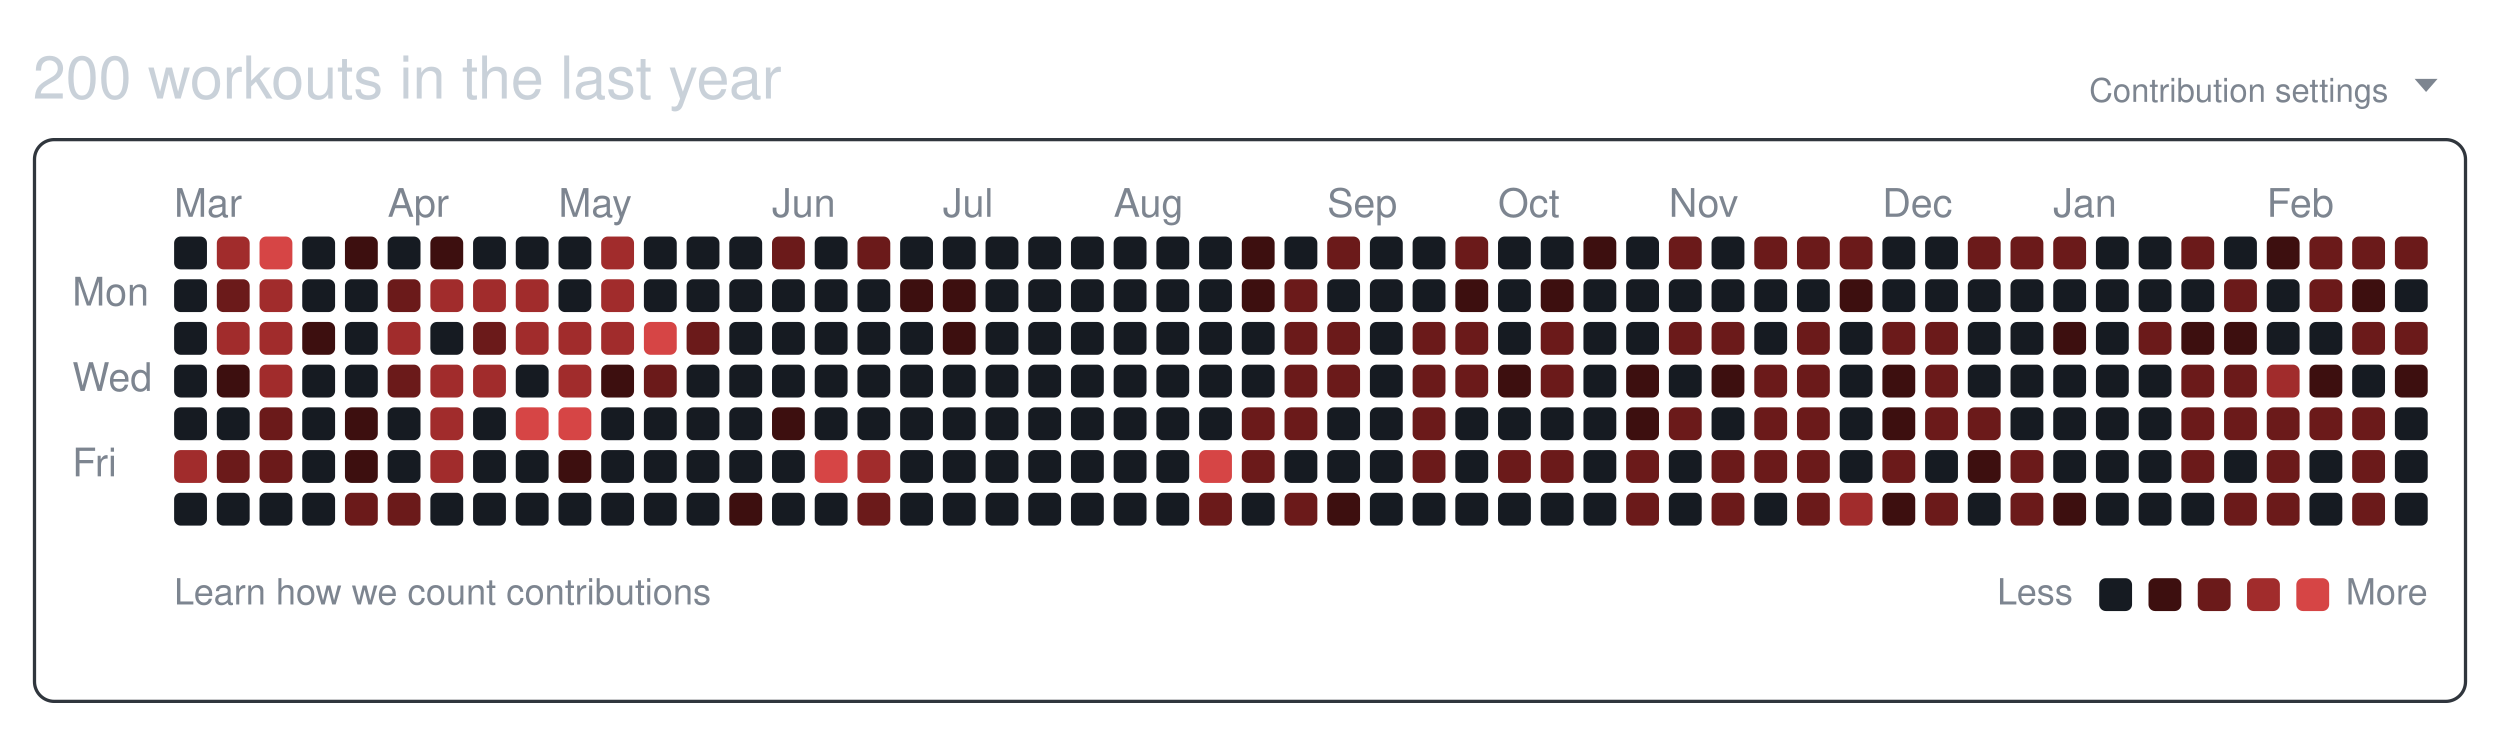
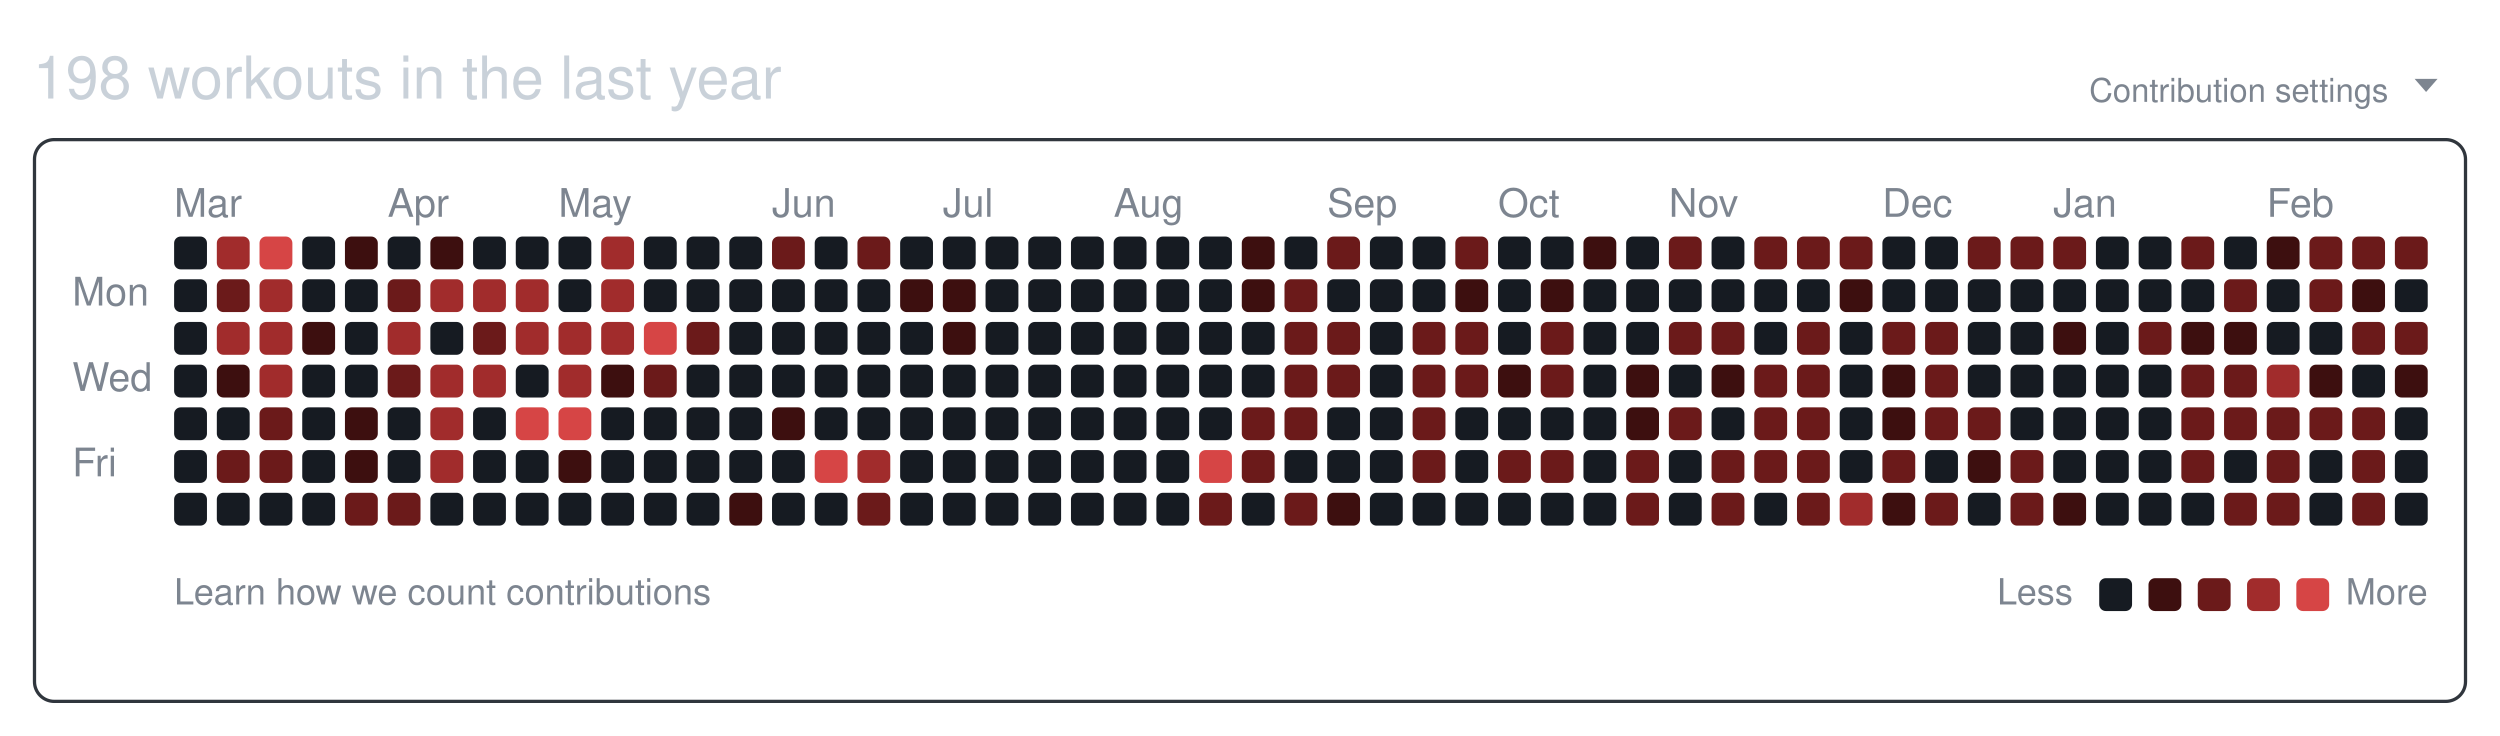
<svg xmlns="http://www.w3.org/2000/svg" width="761" height="224" viewBox="0 0 761 224" role="img" aria-labelledby="git-big-title">
-   <text class="summary" x="10" y="30" fill="#c9d1d9" font-size="18" font-family="-apple-system,BlinkMacSystemFont,Segoe UI,Helvetica,Arial,sans-serif">200 workouts in the last year</text>
+   <text class="summary" x="10" y="30" fill="#c9d1d9" font-size="18" font-family="-apple-system,BlinkMacSystemFont,Segoe UI,Helvetica,Arial,sans-serif">198 workouts in the last year</text>
  <text class="settings" x="727" y="31" text-anchor="end" fill="#7d8590" font-size="10" font-family="-apple-system,BlinkMacSystemFont,Segoe UI,Helvetica,Arial,sans-serif">Contribution settings</text>
  <path class="settings-caret" d="M0 0h7l-3.5 4z" fill="#7d8590" transform="translate(735,24)" />
  <rect class="card" x="10.5" y="42.5" width="740" height="171" rx="6" ry="6" fill="none" stroke="#30363d" />
  <text class="month" x="53" y="66" fill="#7d8590" font-size="12" font-family="-apple-system,BlinkMacSystemFont,Segoe UI,Helvetica,Arial,sans-serif">Mar</text>
  <text class="month" x="118" y="66" fill="#7d8590" font-size="12" font-family="-apple-system,BlinkMacSystemFont,Segoe UI,Helvetica,Arial,sans-serif">Apr</text>
  <text class="month" x="170" y="66" fill="#7d8590" font-size="12" font-family="-apple-system,BlinkMacSystemFont,Segoe UI,Helvetica,Arial,sans-serif">May</text>
  <text class="month" x="235" y="66" fill="#7d8590" font-size="12" font-family="-apple-system,BlinkMacSystemFont,Segoe UI,Helvetica,Arial,sans-serif">Jun</text>
  <text class="month" x="287" y="66" fill="#7d8590" font-size="12" font-family="-apple-system,BlinkMacSystemFont,Segoe UI,Helvetica,Arial,sans-serif">Jul</text>
  <text class="month" x="339" y="66" fill="#7d8590" font-size="12" font-family="-apple-system,BlinkMacSystemFont,Segoe UI,Helvetica,Arial,sans-serif">Aug</text>
  <text class="month" x="404" y="66" fill="#7d8590" font-size="12" font-family="-apple-system,BlinkMacSystemFont,Segoe UI,Helvetica,Arial,sans-serif">Sep</text>
  <text class="month" x="456" y="66" fill="#7d8590" font-size="12" font-family="-apple-system,BlinkMacSystemFont,Segoe UI,Helvetica,Arial,sans-serif">Oct</text>
  <text class="month" x="508" y="66" fill="#7d8590" font-size="12" font-family="-apple-system,BlinkMacSystemFont,Segoe UI,Helvetica,Arial,sans-serif">Nov</text>
  <text class="month" x="573" y="66" fill="#7d8590" font-size="12" font-family="-apple-system,BlinkMacSystemFont,Segoe UI,Helvetica,Arial,sans-serif">Dec</text>
  <text class="month" x="625" y="66" fill="#7d8590" font-size="12" font-family="-apple-system,BlinkMacSystemFont,Segoe UI,Helvetica,Arial,sans-serif">Jan</text>
  <text class="month" x="690" y="66" fill="#7d8590" font-size="12" font-family="-apple-system,BlinkMacSystemFont,Segoe UI,Helvetica,Arial,sans-serif">Feb</text>
  <text class="wday" x="22" y="93" fill="#7d8590" font-size="12" font-family="-apple-system,BlinkMacSystemFont,Segoe UI,Helvetica,Arial,sans-serif">Mon</text>
  <text class="wday" x="22" y="119" fill="#7d8590" font-size="12" font-family="-apple-system,BlinkMacSystemFont,Segoe UI,Helvetica,Arial,sans-serif">Wed</text>
  <text class="wday" x="22" y="145" fill="#7d8590" font-size="12" font-family="-apple-system,BlinkMacSystemFont,Segoe UI,Helvetica,Arial,sans-serif">Fri</text>
  <g>
    <rect class="day" width="10" height="10" x="53" y="72" rx="2" ry="2" data-date="2025-02-23" data-level="0" fill="#161b22" />
    <rect class="day" width="10" height="10" x="53" y="85" rx="2" ry="2" data-date="2025-02-24" data-level="0" fill="#161b22" />
    <rect class="day" width="10" height="10" x="53" y="98" rx="2" ry="2" data-date="2025-02-25" data-level="0" fill="#161b22" />
    <rect class="day" width="10" height="10" x="53" y="111" rx="2" ry="2" data-date="2025-02-26" data-level="0" fill="#161b22" />
    <rect class="day" width="10" height="10" x="53" y="124" rx="2" ry="2" data-date="2025-02-27" data-level="0" fill="#161b22" />
-     <rect class="day" width="10" height="10" x="53" y="137" rx="2" ry="2" data-date="2025-02-28" data-level="3" fill="#a12c2c" />
+     <rect class="day" width="10" height="10" x="53" y="137" rx="2" ry="2" data-date="2025-02-28" data-level="0" fill="#161b22" />
    <rect class="day" width="10" height="10" x="53" y="150" rx="2" ry="2" data-date="2025-03-01" data-level="0" fill="#161b22" />
    <rect class="day" width="10" height="10" x="66" y="72" rx="2" ry="2" data-date="2025-03-02" data-level="3" fill="#a12c2c" />
    <rect class="day" width="10" height="10" x="66" y="85" rx="2" ry="2" data-date="2025-03-03" data-level="2" fill="#6b1a1a" />
    <rect class="day" width="10" height="10" x="66" y="98" rx="2" ry="2" data-date="2025-03-04" data-level="3" fill="#a12c2c" />
    <rect class="day" width="10" height="10" x="66" y="111" rx="2" ry="2" data-date="2025-03-05" data-level="1" fill="#3d0f0f" />
    <rect class="day" width="10" height="10" x="66" y="124" rx="2" ry="2" data-date="2025-03-06" data-level="0" fill="#161b22" />
    <rect class="day" width="10" height="10" x="66" y="137" rx="2" ry="2" data-date="2025-03-07" data-level="2" fill="#6b1a1a" />
    <rect class="day" width="10" height="10" x="66" y="150" rx="2" ry="2" data-date="2025-03-08" data-level="0" fill="#161b22" />
    <rect class="day" width="10" height="10" x="79" y="72" rx="2" ry="2" data-date="2025-03-09" data-level="4" fill="#d64545" />
    <rect class="day" width="10" height="10" x="79" y="85" rx="2" ry="2" data-date="2025-03-10" data-level="3" fill="#a12c2c" />
    <rect class="day" width="10" height="10" x="79" y="98" rx="2" ry="2" data-date="2025-03-11" data-level="3" fill="#a12c2c" />
    <rect class="day" width="10" height="10" x="79" y="111" rx="2" ry="2" data-date="2025-03-12" data-level="3" fill="#a12c2c" />
    <rect class="day" width="10" height="10" x="79" y="124" rx="2" ry="2" data-date="2025-03-13" data-level="2" fill="#6b1a1a" />
    <rect class="day" width="10" height="10" x="79" y="137" rx="2" ry="2" data-date="2025-03-14" data-level="2" fill="#6b1a1a" />
    <rect class="day" width="10" height="10" x="79" y="150" rx="2" ry="2" data-date="2025-03-15" data-level="0" fill="#161b22" />
    <rect class="day" width="10" height="10" x="92" y="72" rx="2" ry="2" data-date="2025-03-16" data-level="0" fill="#161b22" />
    <rect class="day" width="10" height="10" x="92" y="85" rx="2" ry="2" data-date="2025-03-17" data-level="0" fill="#161b22" />
    <rect class="day" width="10" height="10" x="92" y="98" rx="2" ry="2" data-date="2025-03-18" data-level="1" fill="#3d0f0f" />
    <rect class="day" width="10" height="10" x="92" y="111" rx="2" ry="2" data-date="2025-03-19" data-level="0" fill="#161b22" />
    <rect class="day" width="10" height="10" x="92" y="124" rx="2" ry="2" data-date="2025-03-20" data-level="0" fill="#161b22" />
    <rect class="day" width="10" height="10" x="92" y="137" rx="2" ry="2" data-date="2025-03-21" data-level="0" fill="#161b22" />
    <rect class="day" width="10" height="10" x="92" y="150" rx="2" ry="2" data-date="2025-03-22" data-level="0" fill="#161b22" />
    <rect class="day" width="10" height="10" x="105" y="72" rx="2" ry="2" data-date="2025-03-23" data-level="1" fill="#3d0f0f" />
    <rect class="day" width="10" height="10" x="105" y="85" rx="2" ry="2" data-date="2025-03-24" data-level="0" fill="#161b22" />
    <rect class="day" width="10" height="10" x="105" y="98" rx="2" ry="2" data-date="2025-03-25" data-level="0" fill="#161b22" />
    <rect class="day" width="10" height="10" x="105" y="111" rx="2" ry="2" data-date="2025-03-26" data-level="0" fill="#161b22" />
    <rect class="day" width="10" height="10" x="105" y="124" rx="2" ry="2" data-date="2025-03-27" data-level="1" fill="#3d0f0f" />
    <rect class="day" width="10" height="10" x="105" y="137" rx="2" ry="2" data-date="2025-03-28" data-level="1" fill="#3d0f0f" />
    <rect class="day" width="10" height="10" x="105" y="150" rx="2" ry="2" data-date="2025-03-29" data-level="2" fill="#6b1a1a" />
    <rect class="day" width="10" height="10" x="118" y="72" rx="2" ry="2" data-date="2025-03-30" data-level="0" fill="#161b22" />
    <rect class="day" width="10" height="10" x="118" y="85" rx="2" ry="2" data-date="2025-03-31" data-level="2" fill="#6b1a1a" />
    <rect class="day" width="10" height="10" x="118" y="98" rx="2" ry="2" data-date="2025-04-01" data-level="3" fill="#a12c2c" />
    <rect class="day" width="10" height="10" x="118" y="111" rx="2" ry="2" data-date="2025-04-02" data-level="2" fill="#6b1a1a" />
    <rect class="day" width="10" height="10" x="118" y="124" rx="2" ry="2" data-date="2025-04-03" data-level="0" fill="#161b22" />
    <rect class="day" width="10" height="10" x="118" y="137" rx="2" ry="2" data-date="2025-04-04" data-level="0" fill="#161b22" />
    <rect class="day" width="10" height="10" x="118" y="150" rx="2" ry="2" data-date="2025-04-05" data-level="2" fill="#6b1a1a" />
    <rect class="day" width="10" height="10" x="131" y="72" rx="2" ry="2" data-date="2025-04-06" data-level="1" fill="#3d0f0f" />
    <rect class="day" width="10" height="10" x="131" y="85" rx="2" ry="2" data-date="2025-04-07" data-level="3" fill="#a12c2c" />
    <rect class="day" width="10" height="10" x="131" y="98" rx="2" ry="2" data-date="2025-04-08" data-level="0" fill="#161b22" />
    <rect class="day" width="10" height="10" x="131" y="111" rx="2" ry="2" data-date="2025-04-09" data-level="3" fill="#a12c2c" />
    <rect class="day" width="10" height="10" x="131" y="124" rx="2" ry="2" data-date="2025-04-10" data-level="3" fill="#a12c2c" />
    <rect class="day" width="10" height="10" x="131" y="137" rx="2" ry="2" data-date="2025-04-11" data-level="3" fill="#a12c2c" />
    <rect class="day" width="10" height="10" x="131" y="150" rx="2" ry="2" data-date="2025-04-12" data-level="0" fill="#161b22" />
    <rect class="day" width="10" height="10" x="144" y="72" rx="2" ry="2" data-date="2025-04-13" data-level="0" fill="#161b22" />
    <rect class="day" width="10" height="10" x="144" y="85" rx="2" ry="2" data-date="2025-04-14" data-level="3" fill="#a12c2c" />
    <rect class="day" width="10" height="10" x="144" y="98" rx="2" ry="2" data-date="2025-04-15" data-level="2" fill="#6b1a1a" />
    <rect class="day" width="10" height="10" x="144" y="111" rx="2" ry="2" data-date="2025-04-16" data-level="3" fill="#a12c2c" />
    <rect class="day" width="10" height="10" x="144" y="124" rx="2" ry="2" data-date="2025-04-17" data-level="0" fill="#161b22" />
    <rect class="day" width="10" height="10" x="144" y="137" rx="2" ry="2" data-date="2025-04-18" data-level="0" fill="#161b22" />
    <rect class="day" width="10" height="10" x="144" y="150" rx="2" ry="2" data-date="2025-04-19" data-level="0" fill="#161b22" />
    <rect class="day" width="10" height="10" x="157" y="72" rx="2" ry="2" data-date="2025-04-20" data-level="0" fill="#161b22" />
    <rect class="day" width="10" height="10" x="157" y="85" rx="2" ry="2" data-date="2025-04-21" data-level="3" fill="#a12c2c" />
    <rect class="day" width="10" height="10" x="157" y="98" rx="2" ry="2" data-date="2025-04-22" data-level="3" fill="#a12c2c" />
    <rect class="day" width="10" height="10" x="157" y="111" rx="2" ry="2" data-date="2025-04-23" data-level="0" fill="#161b22" />
    <rect class="day" width="10" height="10" x="157" y="124" rx="2" ry="2" data-date="2025-04-24" data-level="4" fill="#d64545" />
    <rect class="day" width="10" height="10" x="157" y="137" rx="2" ry="2" data-date="2025-04-25" data-level="0" fill="#161b22" />
    <rect class="day" width="10" height="10" x="157" y="150" rx="2" ry="2" data-date="2025-04-26" data-level="0" fill="#161b22" />
    <rect class="day" width="10" height="10" x="170" y="72" rx="2" ry="2" data-date="2025-04-27" data-level="0" fill="#161b22" />
    <rect class="day" width="10" height="10" x="170" y="85" rx="2" ry="2" data-date="2025-04-28" data-level="0" fill="#161b22" />
    <rect class="day" width="10" height="10" x="170" y="98" rx="2" ry="2" data-date="2025-04-29" data-level="3" fill="#a12c2c" />
    <rect class="day" width="10" height="10" x="170" y="111" rx="2" ry="2" data-date="2025-04-30" data-level="3" fill="#a12c2c" />
    <rect class="day" width="10" height="10" x="170" y="124" rx="2" ry="2" data-date="2025-05-01" data-level="4" fill="#d64545" />
    <rect class="day" width="10" height="10" x="170" y="137" rx="2" ry="2" data-date="2025-05-02" data-level="1" fill="#3d0f0f" />
    <rect class="day" width="10" height="10" x="170" y="150" rx="2" ry="2" data-date="2025-05-03" data-level="0" fill="#161b22" />
    <rect class="day" width="10" height="10" x="183" y="72" rx="2" ry="2" data-date="2025-05-04" data-level="3" fill="#a12c2c" />
    <rect class="day" width="10" height="10" x="183" y="85" rx="2" ry="2" data-date="2025-05-05" data-level="3" fill="#a12c2c" />
    <rect class="day" width="10" height="10" x="183" y="98" rx="2" ry="2" data-date="2025-05-06" data-level="3" fill="#a12c2c" />
    <rect class="day" width="10" height="10" x="183" y="111" rx="2" ry="2" data-date="2025-05-07" data-level="1" fill="#3d0f0f" />
    <rect class="day" width="10" height="10" x="183" y="124" rx="2" ry="2" data-date="2025-05-08" data-level="0" fill="#161b22" />
    <rect class="day" width="10" height="10" x="183" y="137" rx="2" ry="2" data-date="2025-05-09" data-level="0" fill="#161b22" />
    <rect class="day" width="10" height="10" x="183" y="150" rx="2" ry="2" data-date="2025-05-10" data-level="0" fill="#161b22" />
    <rect class="day" width="10" height="10" x="196" y="72" rx="2" ry="2" data-date="2025-05-11" data-level="0" fill="#161b22" />
    <rect class="day" width="10" height="10" x="196" y="85" rx="2" ry="2" data-date="2025-05-12" data-level="0" fill="#161b22" />
    <rect class="day" width="10" height="10" x="196" y="98" rx="2" ry="2" data-date="2025-05-13" data-level="4" fill="#d64545" />
    <rect class="day" width="10" height="10" x="196" y="111" rx="2" ry="2" data-date="2025-05-14" data-level="2" fill="#6b1a1a" />
    <rect class="day" width="10" height="10" x="196" y="124" rx="2" ry="2" data-date="2025-05-15" data-level="0" fill="#161b22" />
    <rect class="day" width="10" height="10" x="196" y="137" rx="2" ry="2" data-date="2025-05-16" data-level="0" fill="#161b22" />
    <rect class="day" width="10" height="10" x="196" y="150" rx="2" ry="2" data-date="2025-05-17" data-level="0" fill="#161b22" />
    <rect class="day" width="10" height="10" x="209" y="72" rx="2" ry="2" data-date="2025-05-18" data-level="0" fill="#161b22" />
    <rect class="day" width="10" height="10" x="209" y="85" rx="2" ry="2" data-date="2025-05-19" data-level="0" fill="#161b22" />
    <rect class="day" width="10" height="10" x="209" y="98" rx="2" ry="2" data-date="2025-05-20" data-level="2" fill="#6b1a1a" />
    <rect class="day" width="10" height="10" x="209" y="111" rx="2" ry="2" data-date="2025-05-21" data-level="0" fill="#161b22" />
    <rect class="day" width="10" height="10" x="209" y="124" rx="2" ry="2" data-date="2025-05-22" data-level="0" fill="#161b22" />
    <rect class="day" width="10" height="10" x="209" y="137" rx="2" ry="2" data-date="2025-05-23" data-level="0" fill="#161b22" />
    <rect class="day" width="10" height="10" x="209" y="150" rx="2" ry="2" data-date="2025-05-24" data-level="0" fill="#161b22" />
    <rect class="day" width="10" height="10" x="222" y="72" rx="2" ry="2" data-date="2025-05-25" data-level="0" fill="#161b22" />
    <rect class="day" width="10" height="10" x="222" y="85" rx="2" ry="2" data-date="2025-05-26" data-level="0" fill="#161b22" />
    <rect class="day" width="10" height="10" x="222" y="98" rx="2" ry="2" data-date="2025-05-27" data-level="0" fill="#161b22" />
    <rect class="day" width="10" height="10" x="222" y="111" rx="2" ry="2" data-date="2025-05-28" data-level="0" fill="#161b22" />
    <rect class="day" width="10" height="10" x="222" y="124" rx="2" ry="2" data-date="2025-05-29" data-level="0" fill="#161b22" />
    <rect class="day" width="10" height="10" x="222" y="137" rx="2" ry="2" data-date="2025-05-30" data-level="0" fill="#161b22" />
    <rect class="day" width="10" height="10" x="222" y="150" rx="2" ry="2" data-date="2025-05-31" data-level="1" fill="#3d0f0f" />
    <rect class="day" width="10" height="10" x="235" y="72" rx="2" ry="2" data-date="2025-06-01" data-level="2" fill="#6b1a1a" />
    <rect class="day" width="10" height="10" x="235" y="85" rx="2" ry="2" data-date="2025-06-02" data-level="0" fill="#161b22" />
    <rect class="day" width="10" height="10" x="235" y="98" rx="2" ry="2" data-date="2025-06-03" data-level="0" fill="#161b22" />
    <rect class="day" width="10" height="10" x="235" y="111" rx="2" ry="2" data-date="2025-06-04" data-level="0" fill="#161b22" />
    <rect class="day" width="10" height="10" x="235" y="124" rx="2" ry="2" data-date="2025-06-05" data-level="1" fill="#3d0f0f" />
    <rect class="day" width="10" height="10" x="235" y="137" rx="2" ry="2" data-date="2025-06-06" data-level="0" fill="#161b22" />
    <rect class="day" width="10" height="10" x="235" y="150" rx="2" ry="2" data-date="2025-06-07" data-level="0" fill="#161b22" />
    <rect class="day" width="10" height="10" x="248" y="72" rx="2" ry="2" data-date="2025-06-08" data-level="0" fill="#161b22" />
    <rect class="day" width="10" height="10" x="248" y="85" rx="2" ry="2" data-date="2025-06-09" data-level="0" fill="#161b22" />
    <rect class="day" width="10" height="10" x="248" y="98" rx="2" ry="2" data-date="2025-06-10" data-level="0" fill="#161b22" />
    <rect class="day" width="10" height="10" x="248" y="111" rx="2" ry="2" data-date="2025-06-11" data-level="0" fill="#161b22" />
    <rect class="day" width="10" height="10" x="248" y="124" rx="2" ry="2" data-date="2025-06-12" data-level="0" fill="#161b22" />
    <rect class="day" width="10" height="10" x="248" y="137" rx="2" ry="2" data-date="2025-06-13" data-level="4" fill="#d64545" />
    <rect class="day" width="10" height="10" x="248" y="150" rx="2" ry="2" data-date="2025-06-14" data-level="0" fill="#161b22" />
    <rect class="day" width="10" height="10" x="261" y="72" rx="2" ry="2" data-date="2025-06-15" data-level="2" fill="#6b1a1a" />
    <rect class="day" width="10" height="10" x="261" y="85" rx="2" ry="2" data-date="2025-06-16" data-level="0" fill="#161b22" />
    <rect class="day" width="10" height="10" x="261" y="98" rx="2" ry="2" data-date="2025-06-17" data-level="0" fill="#161b22" />
    <rect class="day" width="10" height="10" x="261" y="111" rx="2" ry="2" data-date="2025-06-18" data-level="0" fill="#161b22" />
    <rect class="day" width="10" height="10" x="261" y="124" rx="2" ry="2" data-date="2025-06-19" data-level="0" fill="#161b22" />
    <rect class="day" width="10" height="10" x="261" y="137" rx="2" ry="2" data-date="2025-06-20" data-level="3" fill="#a12c2c" />
    <rect class="day" width="10" height="10" x="261" y="150" rx="2" ry="2" data-date="2025-06-21" data-level="2" fill="#6b1a1a" />
    <rect class="day" width="10" height="10" x="274" y="72" rx="2" ry="2" data-date="2025-06-22" data-level="0" fill="#161b22" />
    <rect class="day" width="10" height="10" x="274" y="85" rx="2" ry="2" data-date="2025-06-23" data-level="1" fill="#3d0f0f" />
    <rect class="day" width="10" height="10" x="274" y="98" rx="2" ry="2" data-date="2025-06-24" data-level="0" fill="#161b22" />
    <rect class="day" width="10" height="10" x="274" y="111" rx="2" ry="2" data-date="2025-06-25" data-level="0" fill="#161b22" />
    <rect class="day" width="10" height="10" x="274" y="124" rx="2" ry="2" data-date="2025-06-26" data-level="0" fill="#161b22" />
    <rect class="day" width="10" height="10" x="274" y="137" rx="2" ry="2" data-date="2025-06-27" data-level="0" fill="#161b22" />
    <rect class="day" width="10" height="10" x="274" y="150" rx="2" ry="2" data-date="2025-06-28" data-level="0" fill="#161b22" />
    <rect class="day" width="10" height="10" x="287" y="72" rx="2" ry="2" data-date="2025-06-29" data-level="0" fill="#161b22" />
    <rect class="day" width="10" height="10" x="287" y="85" rx="2" ry="2" data-date="2025-06-30" data-level="1" fill="#3d0f0f" />
    <rect class="day" width="10" height="10" x="287" y="98" rx="2" ry="2" data-date="2025-07-01" data-level="1" fill="#3d0f0f" />
    <rect class="day" width="10" height="10" x="287" y="111" rx="2" ry="2" data-date="2025-07-02" data-level="0" fill="#161b22" />
    <rect class="day" width="10" height="10" x="287" y="124" rx="2" ry="2" data-date="2025-07-03" data-level="0" fill="#161b22" />
    <rect class="day" width="10" height="10" x="287" y="137" rx="2" ry="2" data-date="2025-07-04" data-level="0" fill="#161b22" />
    <rect class="day" width="10" height="10" x="287" y="150" rx="2" ry="2" data-date="2025-07-05" data-level="0" fill="#161b22" />
    <rect class="day" width="10" height="10" x="300" y="72" rx="2" ry="2" data-date="2025-07-06" data-level="0" fill="#161b22" />
    <rect class="day" width="10" height="10" x="300" y="85" rx="2" ry="2" data-date="2025-07-07" data-level="0" fill="#161b22" />
    <rect class="day" width="10" height="10" x="300" y="98" rx="2" ry="2" data-date="2025-07-08" data-level="0" fill="#161b22" />
    <rect class="day" width="10" height="10" x="300" y="111" rx="2" ry="2" data-date="2025-07-09" data-level="0" fill="#161b22" />
    <rect class="day" width="10" height="10" x="300" y="124" rx="2" ry="2" data-date="2025-07-10" data-level="0" fill="#161b22" />
    <rect class="day" width="10" height="10" x="300" y="137" rx="2" ry="2" data-date="2025-07-11" data-level="0" fill="#161b22" />
    <rect class="day" width="10" height="10" x="300" y="150" rx="2" ry="2" data-date="2025-07-12" data-level="0" fill="#161b22" />
    <rect class="day" width="10" height="10" x="313" y="72" rx="2" ry="2" data-date="2025-07-13" data-level="0" fill="#161b22" />
    <rect class="day" width="10" height="10" x="313" y="85" rx="2" ry="2" data-date="2025-07-14" data-level="0" fill="#161b22" />
    <rect class="day" width="10" height="10" x="313" y="98" rx="2" ry="2" data-date="2025-07-15" data-level="0" fill="#161b22" />
    <rect class="day" width="10" height="10" x="313" y="111" rx="2" ry="2" data-date="2025-07-16" data-level="0" fill="#161b22" />
    <rect class="day" width="10" height="10" x="313" y="124" rx="2" ry="2" data-date="2025-07-17" data-level="0" fill="#161b22" />
    <rect class="day" width="10" height="10" x="313" y="137" rx="2" ry="2" data-date="2025-07-18" data-level="0" fill="#161b22" />
    <rect class="day" width="10" height="10" x="313" y="150" rx="2" ry="2" data-date="2025-07-19" data-level="0" fill="#161b22" />
    <rect class="day" width="10" height="10" x="326" y="72" rx="2" ry="2" data-date="2025-07-20" data-level="0" fill="#161b22" />
    <rect class="day" width="10" height="10" x="326" y="85" rx="2" ry="2" data-date="2025-07-21" data-level="0" fill="#161b22" />
    <rect class="day" width="10" height="10" x="326" y="98" rx="2" ry="2" data-date="2025-07-22" data-level="0" fill="#161b22" />
    <rect class="day" width="10" height="10" x="326" y="111" rx="2" ry="2" data-date="2025-07-23" data-level="0" fill="#161b22" />
    <rect class="day" width="10" height="10" x="326" y="124" rx="2" ry="2" data-date="2025-07-24" data-level="0" fill="#161b22" />
    <rect class="day" width="10" height="10" x="326" y="137" rx="2" ry="2" data-date="2025-07-25" data-level="0" fill="#161b22" />
    <rect class="day" width="10" height="10" x="326" y="150" rx="2" ry="2" data-date="2025-07-26" data-level="0" fill="#161b22" />
    <rect class="day" width="10" height="10" x="339" y="72" rx="2" ry="2" data-date="2025-07-27" data-level="0" fill="#161b22" />
    <rect class="day" width="10" height="10" x="339" y="85" rx="2" ry="2" data-date="2025-07-28" data-level="0" fill="#161b22" />
    <rect class="day" width="10" height="10" x="339" y="98" rx="2" ry="2" data-date="2025-07-29" data-level="0" fill="#161b22" />
    <rect class="day" width="10" height="10" x="339" y="111" rx="2" ry="2" data-date="2025-07-30" data-level="0" fill="#161b22" />
    <rect class="day" width="10" height="10" x="339" y="124" rx="2" ry="2" data-date="2025-07-31" data-level="0" fill="#161b22" />
    <rect class="day" width="10" height="10" x="339" y="137" rx="2" ry="2" data-date="2025-08-01" data-level="0" fill="#161b22" />
    <rect class="day" width="10" height="10" x="339" y="150" rx="2" ry="2" data-date="2025-08-02" data-level="0" fill="#161b22" />
    <rect class="day" width="10" height="10" x="352" y="72" rx="2" ry="2" data-date="2025-08-03" data-level="0" fill="#161b22" />
    <rect class="day" width="10" height="10" x="352" y="85" rx="2" ry="2" data-date="2025-08-04" data-level="0" fill="#161b22" />
    <rect class="day" width="10" height="10" x="352" y="98" rx="2" ry="2" data-date="2025-08-05" data-level="0" fill="#161b22" />
    <rect class="day" width="10" height="10" x="352" y="111" rx="2" ry="2" data-date="2025-08-06" data-level="0" fill="#161b22" />
    <rect class="day" width="10" height="10" x="352" y="124" rx="2" ry="2" data-date="2025-08-07" data-level="0" fill="#161b22" />
    <rect class="day" width="10" height="10" x="352" y="137" rx="2" ry="2" data-date="2025-08-08" data-level="0" fill="#161b22" />
    <rect class="day" width="10" height="10" x="352" y="150" rx="2" ry="2" data-date="2025-08-09" data-level="0" fill="#161b22" />
    <rect class="day" width="10" height="10" x="365" y="72" rx="2" ry="2" data-date="2025-08-10" data-level="0" fill="#161b22" />
    <rect class="day" width="10" height="10" x="365" y="85" rx="2" ry="2" data-date="2025-08-11" data-level="0" fill="#161b22" />
    <rect class="day" width="10" height="10" x="365" y="98" rx="2" ry="2" data-date="2025-08-12" data-level="0" fill="#161b22" />
    <rect class="day" width="10" height="10" x="365" y="111" rx="2" ry="2" data-date="2025-08-13" data-level="0" fill="#161b22" />
    <rect class="day" width="10" height="10" x="365" y="124" rx="2" ry="2" data-date="2025-08-14" data-level="0" fill="#161b22" />
    <rect class="day" width="10" height="10" x="365" y="137" rx="2" ry="2" data-date="2025-08-15" data-level="4" fill="#d64545" />
    <rect class="day" width="10" height="10" x="365" y="150" rx="2" ry="2" data-date="2025-08-16" data-level="2" fill="#6b1a1a" />
    <rect class="day" width="10" height="10" x="378" y="72" rx="2" ry="2" data-date="2025-08-17" data-level="1" fill="#3d0f0f" />
    <rect class="day" width="10" height="10" x="378" y="85" rx="2" ry="2" data-date="2025-08-18" data-level="1" fill="#3d0f0f" />
    <rect class="day" width="10" height="10" x="378" y="98" rx="2" ry="2" data-date="2025-08-19" data-level="0" fill="#161b22" />
    <rect class="day" width="10" height="10" x="378" y="111" rx="2" ry="2" data-date="2025-08-20" data-level="0" fill="#161b22" />
    <rect class="day" width="10" height="10" x="378" y="124" rx="2" ry="2" data-date="2025-08-21" data-level="2" fill="#6b1a1a" />
    <rect class="day" width="10" height="10" x="378" y="137" rx="2" ry="2" data-date="2025-08-22" data-level="2" fill="#6b1a1a" />
    <rect class="day" width="10" height="10" x="378" y="150" rx="2" ry="2" data-date="2025-08-23" data-level="0" fill="#161b22" />
    <rect class="day" width="10" height="10" x="391" y="72" rx="2" ry="2" data-date="2025-08-24" data-level="0" fill="#161b22" />
    <rect class="day" width="10" height="10" x="391" y="85" rx="2" ry="2" data-date="2025-08-25" data-level="2" fill="#6b1a1a" />
    <rect class="day" width="10" height="10" x="391" y="98" rx="2" ry="2" data-date="2025-08-26" data-level="2" fill="#6b1a1a" />
    <rect class="day" width="10" height="10" x="391" y="111" rx="2" ry="2" data-date="2025-08-27" data-level="2" fill="#6b1a1a" />
    <rect class="day" width="10" height="10" x="391" y="124" rx="2" ry="2" data-date="2025-08-28" data-level="2" fill="#6b1a1a" />
    <rect class="day" width="10" height="10" x="391" y="137" rx="2" ry="2" data-date="2025-08-29" data-level="0" fill="#161b22" />
    <rect class="day" width="10" height="10" x="391" y="150" rx="2" ry="2" data-date="2025-08-30" data-level="2" fill="#6b1a1a" />
    <rect class="day" width="10" height="10" x="404" y="72" rx="2" ry="2" data-date="2025-08-31" data-level="2" fill="#6b1a1a" />
    <rect class="day" width="10" height="10" x="404" y="85" rx="2" ry="2" data-date="2025-09-01" data-level="0" fill="#161b22" />
    <rect class="day" width="10" height="10" x="404" y="98" rx="2" ry="2" data-date="2025-09-02" data-level="2" fill="#6b1a1a" />
    <rect class="day" width="10" height="10" x="404" y="111" rx="2" ry="2" data-date="2025-09-03" data-level="2" fill="#6b1a1a" />
    <rect class="day" width="10" height="10" x="404" y="124" rx="2" ry="2" data-date="2025-09-04" data-level="0" fill="#161b22" />
    <rect class="day" width="10" height="10" x="404" y="137" rx="2" ry="2" data-date="2025-09-05" data-level="0" fill="#161b22" />
    <rect class="day" width="10" height="10" x="404" y="150" rx="2" ry="2" data-date="2025-09-06" data-level="1" fill="#3d0f0f" />
    <rect class="day" width="10" height="10" x="417" y="72" rx="2" ry="2" data-date="2025-09-07" data-level="0" fill="#161b22" />
    <rect class="day" width="10" height="10" x="417" y="85" rx="2" ry="2" data-date="2025-09-08" data-level="0" fill="#161b22" />
    <rect class="day" width="10" height="10" x="417" y="98" rx="2" ry="2" data-date="2025-09-09" data-level="0" fill="#161b22" />
    <rect class="day" width="10" height="10" x="417" y="111" rx="2" ry="2" data-date="2025-09-10" data-level="0" fill="#161b22" />
    <rect class="day" width="10" height="10" x="417" y="124" rx="2" ry="2" data-date="2025-09-11" data-level="0" fill="#161b22" />
    <rect class="day" width="10" height="10" x="417" y="137" rx="2" ry="2" data-date="2025-09-12" data-level="0" fill="#161b22" />
    <rect class="day" width="10" height="10" x="417" y="150" rx="2" ry="2" data-date="2025-09-13" data-level="0" fill="#161b22" />
    <rect class="day" width="10" height="10" x="430" y="72" rx="2" ry="2" data-date="2025-09-14" data-level="0" fill="#161b22" />
    <rect class="day" width="10" height="10" x="430" y="85" rx="2" ry="2" data-date="2025-09-15" data-level="0" fill="#161b22" />
    <rect class="day" width="10" height="10" x="430" y="98" rx="2" ry="2" data-date="2025-09-16" data-level="2" fill="#6b1a1a" />
    <rect class="day" width="10" height="10" x="430" y="111" rx="2" ry="2" data-date="2025-09-17" data-level="2" fill="#6b1a1a" />
    <rect class="day" width="10" height="10" x="430" y="124" rx="2" ry="2" data-date="2025-09-18" data-level="2" fill="#6b1a1a" />
    <rect class="day" width="10" height="10" x="430" y="137" rx="2" ry="2" data-date="2025-09-19" data-level="2" fill="#6b1a1a" />
    <rect class="day" width="10" height="10" x="430" y="150" rx="2" ry="2" data-date="2025-09-20" data-level="0" fill="#161b22" />
    <rect class="day" width="10" height="10" x="443" y="72" rx="2" ry="2" data-date="2025-09-21" data-level="2" fill="#6b1a1a" />
    <rect class="day" width="10" height="10" x="443" y="85" rx="2" ry="2" data-date="2025-09-22" data-level="1" fill="#3d0f0f" />
    <rect class="day" width="10" height="10" x="443" y="98" rx="2" ry="2" data-date="2025-09-23" data-level="2" fill="#6b1a1a" />
    <rect class="day" width="10" height="10" x="443" y="111" rx="2" ry="2" data-date="2025-09-24" data-level="2" fill="#6b1a1a" />
    <rect class="day" width="10" height="10" x="443" y="124" rx="2" ry="2" data-date="2025-09-25" data-level="0" fill="#161b22" />
    <rect class="day" width="10" height="10" x="443" y="137" rx="2" ry="2" data-date="2025-09-26" data-level="0" fill="#161b22" />
    <rect class="day" width="10" height="10" x="443" y="150" rx="2" ry="2" data-date="2025-09-27" data-level="0" fill="#161b22" />
    <rect class="day" width="10" height="10" x="456" y="72" rx="2" ry="2" data-date="2025-09-28" data-level="0" fill="#161b22" />
    <rect class="day" width="10" height="10" x="456" y="85" rx="2" ry="2" data-date="2025-09-29" data-level="0" fill="#161b22" />
    <rect class="day" width="10" height="10" x="456" y="98" rx="2" ry="2" data-date="2025-09-30" data-level="0" fill="#161b22" />
    <rect class="day" width="10" height="10" x="456" y="111" rx="2" ry="2" data-date="2025-10-01" data-level="1" fill="#3d0f0f" />
    <rect class="day" width="10" height="10" x="456" y="124" rx="2" ry="2" data-date="2025-10-02" data-level="0" fill="#161b22" />
    <rect class="day" width="10" height="10" x="456" y="137" rx="2" ry="2" data-date="2025-10-03" data-level="2" fill="#6b1a1a" />
    <rect class="day" width="10" height="10" x="456" y="150" rx="2" ry="2" data-date="2025-10-04" data-level="0" fill="#161b22" />
    <rect class="day" width="10" height="10" x="469" y="72" rx="2" ry="2" data-date="2025-10-05" data-level="0" fill="#161b22" />
    <rect class="day" width="10" height="10" x="469" y="85" rx="2" ry="2" data-date="2025-10-06" data-level="1" fill="#3d0f0f" />
    <rect class="day" width="10" height="10" x="469" y="98" rx="2" ry="2" data-date="2025-10-07" data-level="2" fill="#6b1a1a" />
    <rect class="day" width="10" height="10" x="469" y="111" rx="2" ry="2" data-date="2025-10-08" data-level="2" fill="#6b1a1a" />
    <rect class="day" width="10" height="10" x="469" y="124" rx="2" ry="2" data-date="2025-10-09" data-level="0" fill="#161b22" />
    <rect class="day" width="10" height="10" x="469" y="137" rx="2" ry="2" data-date="2025-10-10" data-level="2" fill="#6b1a1a" />
    <rect class="day" width="10" height="10" x="469" y="150" rx="2" ry="2" data-date="2025-10-11" data-level="0" fill="#161b22" />
    <rect class="day" width="10" height="10" x="482" y="72" rx="2" ry="2" data-date="2025-10-12" data-level="1" fill="#3d0f0f" />
    <rect class="day" width="10" height="10" x="482" y="85" rx="2" ry="2" data-date="2025-10-13" data-level="0" fill="#161b22" />
    <rect class="day" width="10" height="10" x="482" y="98" rx="2" ry="2" data-date="2025-10-14" data-level="0" fill="#161b22" />
    <rect class="day" width="10" height="10" x="482" y="111" rx="2" ry="2" data-date="2025-10-15" data-level="0" fill="#161b22" />
    <rect class="day" width="10" height="10" x="482" y="124" rx="2" ry="2" data-date="2025-10-16" data-level="0" fill="#161b22" />
    <rect class="day" width="10" height="10" x="482" y="137" rx="2" ry="2" data-date="2025-10-17" data-level="0" fill="#161b22" />
    <rect class="day" width="10" height="10" x="482" y="150" rx="2" ry="2" data-date="2025-10-18" data-level="0" fill="#161b22" />
    <rect class="day" width="10" height="10" x="495" y="72" rx="2" ry="2" data-date="2025-10-19" data-level="0" fill="#161b22" />
    <rect class="day" width="10" height="10" x="495" y="85" rx="2" ry="2" data-date="2025-10-20" data-level="0" fill="#161b22" />
    <rect class="day" width="10" height="10" x="495" y="98" rx="2" ry="2" data-date="2025-10-21" data-level="0" fill="#161b22" />
    <rect class="day" width="10" height="10" x="495" y="111" rx="2" ry="2" data-date="2025-10-22" data-level="1" fill="#3d0f0f" />
    <rect class="day" width="10" height="10" x="495" y="124" rx="2" ry="2" data-date="2025-10-23" data-level="1" fill="#3d0f0f" />
    <rect class="day" width="10" height="10" x="495" y="137" rx="2" ry="2" data-date="2025-10-24" data-level="2" fill="#6b1a1a" />
    <rect class="day" width="10" height="10" x="495" y="150" rx="2" ry="2" data-date="2025-10-25" data-level="2" fill="#6b1a1a" />
    <rect class="day" width="10" height="10" x="508" y="72" rx="2" ry="2" data-date="2025-10-26" data-level="2" fill="#6b1a1a" />
    <rect class="day" width="10" height="10" x="508" y="85" rx="2" ry="2" data-date="2025-10-27" data-level="0" fill="#161b22" />
    <rect class="day" width="10" height="10" x="508" y="98" rx="2" ry="2" data-date="2025-10-28" data-level="2" fill="#6b1a1a" />
    <rect class="day" width="10" height="10" x="508" y="111" rx="2" ry="2" data-date="2025-10-29" data-level="0" fill="#161b22" />
    <rect class="day" width="10" height="10" x="508" y="124" rx="2" ry="2" data-date="2025-10-30" data-level="2" fill="#6b1a1a" />
    <rect class="day" width="10" height="10" x="508" y="137" rx="2" ry="2" data-date="2025-10-31" data-level="0" fill="#161b22" />
    <rect class="day" width="10" height="10" x="508" y="150" rx="2" ry="2" data-date="2025-11-01" data-level="0" fill="#161b22" />
    <rect class="day" width="10" height="10" x="521" y="72" rx="2" ry="2" data-date="2025-11-02" data-level="0" fill="#161b22" />
    <rect class="day" width="10" height="10" x="521" y="85" rx="2" ry="2" data-date="2025-11-03" data-level="0" fill="#161b22" />
    <rect class="day" width="10" height="10" x="521" y="98" rx="2" ry="2" data-date="2025-11-04" data-level="2" fill="#6b1a1a" />
    <rect class="day" width="10" height="10" x="521" y="111" rx="2" ry="2" data-date="2025-11-05" data-level="1" fill="#3d0f0f" />
    <rect class="day" width="10" height="10" x="521" y="124" rx="2" ry="2" data-date="2025-11-06" data-level="0" fill="#161b22" />
    <rect class="day" width="10" height="10" x="521" y="137" rx="2" ry="2" data-date="2025-11-07" data-level="2" fill="#6b1a1a" />
    <rect class="day" width="10" height="10" x="521" y="150" rx="2" ry="2" data-date="2025-11-08" data-level="2" fill="#6b1a1a" />
    <rect class="day" width="10" height="10" x="534" y="72" rx="2" ry="2" data-date="2025-11-09" data-level="2" fill="#6b1a1a" />
    <rect class="day" width="10" height="10" x="534" y="85" rx="2" ry="2" data-date="2025-11-10" data-level="0" fill="#161b22" />
    <rect class="day" width="10" height="10" x="534" y="98" rx="2" ry="2" data-date="2025-11-11" data-level="0" fill="#161b22" />
    <rect class="day" width="10" height="10" x="534" y="111" rx="2" ry="2" data-date="2025-11-12" data-level="2" fill="#6b1a1a" />
    <rect class="day" width="10" height="10" x="534" y="124" rx="2" ry="2" data-date="2025-11-13" data-level="2" fill="#6b1a1a" />
    <rect class="day" width="10" height="10" x="534" y="137" rx="2" ry="2" data-date="2025-11-14" data-level="2" fill="#6b1a1a" />
    <rect class="day" width="10" height="10" x="534" y="150" rx="2" ry="2" data-date="2025-11-15" data-level="0" fill="#161b22" />
    <rect class="day" width="10" height="10" x="547" y="72" rx="2" ry="2" data-date="2025-11-16" data-level="2" fill="#6b1a1a" />
    <rect class="day" width="10" height="10" x="547" y="85" rx="2" ry="2" data-date="2025-11-17" data-level="0" fill="#161b22" />
    <rect class="day" width="10" height="10" x="547" y="98" rx="2" ry="2" data-date="2025-11-18" data-level="2" fill="#6b1a1a" />
    <rect class="day" width="10" height="10" x="547" y="111" rx="2" ry="2" data-date="2025-11-19" data-level="2" fill="#6b1a1a" />
    <rect class="day" width="10" height="10" x="547" y="124" rx="2" ry="2" data-date="2025-11-20" data-level="2" fill="#6b1a1a" />
    <rect class="day" width="10" height="10" x="547" y="137" rx="2" ry="2" data-date="2025-11-21" data-level="2" fill="#6b1a1a" />
    <rect class="day" width="10" height="10" x="547" y="150" rx="2" ry="2" data-date="2025-11-22" data-level="2" fill="#6b1a1a" />
    <rect class="day" width="10" height="10" x="560" y="72" rx="2" ry="2" data-date="2025-11-23" data-level="2" fill="#6b1a1a" />
    <rect class="day" width="10" height="10" x="560" y="85" rx="2" ry="2" data-date="2025-11-24" data-level="1" fill="#3d0f0f" />
    <rect class="day" width="10" height="10" x="560" y="98" rx="2" ry="2" data-date="2025-11-25" data-level="0" fill="#161b22" />
    <rect class="day" width="10" height="10" x="560" y="111" rx="2" ry="2" data-date="2025-11-26" data-level="0" fill="#161b22" />
    <rect class="day" width="10" height="10" x="560" y="124" rx="2" ry="2" data-date="2025-11-27" data-level="0" fill="#161b22" />
    <rect class="day" width="10" height="10" x="560" y="137" rx="2" ry="2" data-date="2025-11-28" data-level="0" fill="#161b22" />
    <rect class="day" width="10" height="10" x="560" y="150" rx="2" ry="2" data-date="2025-11-29" data-level="3" fill="#a12c2c" />
    <rect class="day" width="10" height="10" x="573" y="72" rx="2" ry="2" data-date="2025-11-30" data-level="0" fill="#161b22" />
    <rect class="day" width="10" height="10" x="573" y="85" rx="2" ry="2" data-date="2025-12-01" data-level="0" fill="#161b22" />
    <rect class="day" width="10" height="10" x="573" y="98" rx="2" ry="2" data-date="2025-12-02" data-level="2" fill="#6b1a1a" />
    <rect class="day" width="10" height="10" x="573" y="111" rx="2" ry="2" data-date="2025-12-03" data-level="1" fill="#3d0f0f" />
    <rect class="day" width="10" height="10" x="573" y="124" rx="2" ry="2" data-date="2025-12-04" data-level="1" fill="#3d0f0f" />
    <rect class="day" width="10" height="10" x="573" y="137" rx="2" ry="2" data-date="2025-12-05" data-level="2" fill="#6b1a1a" />
    <rect class="day" width="10" height="10" x="573" y="150" rx="2" ry="2" data-date="2025-12-06" data-level="1" fill="#3d0f0f" />
    <rect class="day" width="10" height="10" x="586" y="72" rx="2" ry="2" data-date="2025-12-07" data-level="0" fill="#161b22" />
    <rect class="day" width="10" height="10" x="586" y="85" rx="2" ry="2" data-date="2025-12-08" data-level="0" fill="#161b22" />
    <rect class="day" width="10" height="10" x="586" y="98" rx="2" ry="2" data-date="2025-12-09" data-level="2" fill="#6b1a1a" />
    <rect class="day" width="10" height="10" x="586" y="111" rx="2" ry="2" data-date="2025-12-10" data-level="2" fill="#6b1a1a" />
    <rect class="day" width="10" height="10" x="586" y="124" rx="2" ry="2" data-date="2025-12-11" data-level="2" fill="#6b1a1a" />
    <rect class="day" width="10" height="10" x="586" y="137" rx="2" ry="2" data-date="2025-12-12" data-level="0" fill="#161b22" />
    <rect class="day" width="10" height="10" x="586" y="150" rx="2" ry="2" data-date="2025-12-13" data-level="2" fill="#6b1a1a" />
    <rect class="day" width="10" height="10" x="599" y="72" rx="2" ry="2" data-date="2025-12-14" data-level="2" fill="#6b1a1a" />
    <rect class="day" width="10" height="10" x="599" y="85" rx="2" ry="2" data-date="2025-12-15" data-level="0" fill="#161b22" />
    <rect class="day" width="10" height="10" x="599" y="98" rx="2" ry="2" data-date="2025-12-16" data-level="0" fill="#161b22" />
    <rect class="day" width="10" height="10" x="599" y="111" rx="2" ry="2" data-date="2025-12-17" data-level="0" fill="#161b22" />
    <rect class="day" width="10" height="10" x="599" y="124" rx="2" ry="2" data-date="2025-12-18" data-level="2" fill="#6b1a1a" />
    <rect class="day" width="10" height="10" x="599" y="137" rx="2" ry="2" data-date="2025-12-19" data-level="1" fill="#3d0f0f" />
    <rect class="day" width="10" height="10" x="599" y="150" rx="2" ry="2" data-date="2025-12-20" data-level="0" fill="#161b22" />
    <rect class="day" width="10" height="10" x="612" y="72" rx="2" ry="2" data-date="2025-12-21" data-level="2" fill="#6b1a1a" />
    <rect class="day" width="10" height="10" x="612" y="85" rx="2" ry="2" data-date="2025-12-22" data-level="0" fill="#161b22" />
    <rect class="day" width="10" height="10" x="612" y="98" rx="2" ry="2" data-date="2025-12-23" data-level="0" fill="#161b22" />
    <rect class="day" width="10" height="10" x="612" y="111" rx="2" ry="2" data-date="2025-12-24" data-level="0" fill="#161b22" />
    <rect class="day" width="10" height="10" x="612" y="124" rx="2" ry="2" data-date="2025-12-25" data-level="0" fill="#161b22" />
    <rect class="day" width="10" height="10" x="612" y="137" rx="2" ry="2" data-date="2025-12-26" data-level="2" fill="#6b1a1a" />
    <rect class="day" width="10" height="10" x="612" y="150" rx="2" ry="2" data-date="2025-12-27" data-level="2" fill="#6b1a1a" />
    <rect class="day" width="10" height="10" x="625" y="72" rx="2" ry="2" data-date="2025-12-28" data-level="2" fill="#6b1a1a" />
    <rect class="day" width="10" height="10" x="625" y="85" rx="2" ry="2" data-date="2025-12-29" data-level="0" fill="#161b22" />
    <rect class="day" width="10" height="10" x="625" y="98" rx="2" ry="2" data-date="2025-12-30" data-level="1" fill="#3d0f0f" />
    <rect class="day" width="10" height="10" x="625" y="111" rx="2" ry="2" data-date="2025-12-31" data-level="0" fill="#161b22" />
    <rect class="day" width="10" height="10" x="625" y="124" rx="2" ry="2" data-date="2026-01-01" data-level="0" fill="#161b22" />
    <rect class="day" width="10" height="10" x="625" y="137" rx="2" ry="2" data-date="2026-01-02" data-level="0" fill="#161b22" />
    <rect class="day" width="10" height="10" x="625" y="150" rx="2" ry="2" data-date="2026-01-03" data-level="1" fill="#3d0f0f" />
    <rect class="day" width="10" height="10" x="638" y="72" rx="2" ry="2" data-date="2026-01-04" data-level="0" fill="#161b22" />
    <rect class="day" width="10" height="10" x="638" y="85" rx="2" ry="2" data-date="2026-01-05" data-level="0" fill="#161b22" />
    <rect class="day" width="10" height="10" x="638" y="98" rx="2" ry="2" data-date="2026-01-06" data-level="0" fill="#161b22" />
    <rect class="day" width="10" height="10" x="638" y="111" rx="2" ry="2" data-date="2026-01-07" data-level="0" fill="#161b22" />
    <rect class="day" width="10" height="10" x="638" y="124" rx="2" ry="2" data-date="2026-01-08" data-level="0" fill="#161b22" />
    <rect class="day" width="10" height="10" x="638" y="137" rx="2" ry="2" data-date="2026-01-09" data-level="0" fill="#161b22" />
    <rect class="day" width="10" height="10" x="638" y="150" rx="2" ry="2" data-date="2026-01-10" data-level="0" fill="#161b22" />
    <rect class="day" width="10" height="10" x="651" y="72" rx="2" ry="2" data-date="2026-01-11" data-level="0" fill="#161b22" />
    <rect class="day" width="10" height="10" x="651" y="85" rx="2" ry="2" data-date="2026-01-12" data-level="0" fill="#161b22" />
    <rect class="day" width="10" height="10" x="651" y="98" rx="2" ry="2" data-date="2026-01-13" data-level="2" fill="#6b1a1a" />
    <rect class="day" width="10" height="10" x="651" y="111" rx="2" ry="2" data-date="2026-01-14" data-level="0" fill="#161b22" />
    <rect class="day" width="10" height="10" x="651" y="124" rx="2" ry="2" data-date="2026-01-15" data-level="0" fill="#161b22" />
    <rect class="day" width="10" height="10" x="651" y="137" rx="2" ry="2" data-date="2026-01-16" data-level="0" fill="#161b22" />
    <rect class="day" width="10" height="10" x="651" y="150" rx="2" ry="2" data-date="2026-01-17" data-level="0" fill="#161b22" />
    <rect class="day" width="10" height="10" x="664" y="72" rx="2" ry="2" data-date="2026-01-18" data-level="2" fill="#6b1a1a" />
    <rect class="day" width="10" height="10" x="664" y="85" rx="2" ry="2" data-date="2026-01-19" data-level="0" fill="#161b22" />
    <rect class="day" width="10" height="10" x="664" y="98" rx="2" ry="2" data-date="2026-01-20" data-level="1" fill="#3d0f0f" />
    <rect class="day" width="10" height="10" x="664" y="111" rx="2" ry="2" data-date="2026-01-21" data-level="2" fill="#6b1a1a" />
    <rect class="day" width="10" height="10" x="664" y="124" rx="2" ry="2" data-date="2026-01-22" data-level="2" fill="#6b1a1a" />
    <rect class="day" width="10" height="10" x="664" y="137" rx="2" ry="2" data-date="2026-01-23" data-level="2" fill="#6b1a1a" />
    <rect class="day" width="10" height="10" x="664" y="150" rx="2" ry="2" data-date="2026-01-24" data-level="0" fill="#161b22" />
    <rect class="day" width="10" height="10" x="677" y="72" rx="2" ry="2" data-date="2026-01-25" data-level="0" fill="#161b22" />
    <rect class="day" width="10" height="10" x="677" y="85" rx="2" ry="2" data-date="2026-01-26" data-level="2" fill="#6b1a1a" />
    <rect class="day" width="10" height="10" x="677" y="98" rx="2" ry="2" data-date="2026-01-27" data-level="1" fill="#3d0f0f" />
    <rect class="day" width="10" height="10" x="677" y="111" rx="2" ry="2" data-date="2026-01-28" data-level="2" fill="#6b1a1a" />
    <rect class="day" width="10" height="10" x="677" y="124" rx="2" ry="2" data-date="2026-01-29" data-level="2" fill="#6b1a1a" />
    <rect class="day" width="10" height="10" x="677" y="137" rx="2" ry="2" data-date="2026-01-30" data-level="0" fill="#161b22" />
    <rect class="day" width="10" height="10" x="677" y="150" rx="2" ry="2" data-date="2026-01-31" data-level="2" fill="#6b1a1a" />
    <rect class="day" width="10" height="10" x="690" y="72" rx="2" ry="2" data-date="2026-02-01" data-level="1" fill="#3d0f0f" />
    <rect class="day" width="10" height="10" x="690" y="85" rx="2" ry="2" data-date="2026-02-02" data-level="0" fill="#161b22" />
    <rect class="day" width="10" height="10" x="690" y="98" rx="2" ry="2" data-date="2026-02-03" data-level="0" fill="#161b22" />
    <rect class="day" width="10" height="10" x="690" y="111" rx="2" ry="2" data-date="2026-02-04" data-level="3" fill="#a12c2c" />
    <rect class="day" width="10" height="10" x="690" y="124" rx="2" ry="2" data-date="2026-02-05" data-level="2" fill="#6b1a1a" />
    <rect class="day" width="10" height="10" x="690" y="137" rx="2" ry="2" data-date="2026-02-06" data-level="2" fill="#6b1a1a" />
    <rect class="day" width="10" height="10" x="690" y="150" rx="2" ry="2" data-date="2026-02-07" data-level="2" fill="#6b1a1a" />
    <rect class="day" width="10" height="10" x="703" y="72" rx="2" ry="2" data-date="2026-02-08" data-level="2" fill="#6b1a1a" />
    <rect class="day" width="10" height="10" x="703" y="85" rx="2" ry="2" data-date="2026-02-09" data-level="2" fill="#6b1a1a" />
    <rect class="day" width="10" height="10" x="703" y="98" rx="2" ry="2" data-date="2026-02-10" data-level="0" fill="#161b22" />
    <rect class="day" width="10" height="10" x="703" y="111" rx="2" ry="2" data-date="2026-02-11" data-level="1" fill="#3d0f0f" />
    <rect class="day" width="10" height="10" x="703" y="124" rx="2" ry="2" data-date="2026-02-12" data-level="2" fill="#6b1a1a" />
    <rect class="day" width="10" height="10" x="703" y="137" rx="2" ry="2" data-date="2026-02-13" data-level="0" fill="#161b22" />
    <rect class="day" width="10" height="10" x="703" y="150" rx="2" ry="2" data-date="2026-02-14" data-level="0" fill="#161b22" />
    <rect class="day" width="10" height="10" x="716" y="72" rx="2" ry="2" data-date="2026-02-15" data-level="2" fill="#6b1a1a" />
    <rect class="day" width="10" height="10" x="716" y="85" rx="2" ry="2" data-date="2026-02-16" data-level="1" fill="#3d0f0f" />
    <rect class="day" width="10" height="10" x="716" y="98" rx="2" ry="2" data-date="2026-02-17" data-level="2" fill="#6b1a1a" />
    <rect class="day" width="10" height="10" x="716" y="111" rx="2" ry="2" data-date="2026-02-18" data-level="0" fill="#161b22" />
    <rect class="day" width="10" height="10" x="716" y="124" rx="2" ry="2" data-date="2026-02-19" data-level="2" fill="#6b1a1a" />
    <rect class="day" width="10" height="10" x="716" y="137" rx="2" ry="2" data-date="2026-02-20" data-level="2" fill="#6b1a1a" />
    <rect class="day" width="10" height="10" x="716" y="150" rx="2" ry="2" data-date="2026-02-21" data-level="2" fill="#6b1a1a" />
    <rect class="day" width="10" height="10" x="729" y="72" rx="2" ry="2" data-date="2026-02-22" data-level="2" fill="#6b1a1a" />
    <rect class="day" width="10" height="10" x="729" y="85" rx="2" ry="2" data-date="2026-02-23" data-level="0" fill="#161b22" />
    <rect class="day" width="10" height="10" x="729" y="98" rx="2" ry="2" data-date="2026-02-24" data-level="2" fill="#6b1a1a" />
    <rect class="day" width="10" height="10" x="729" y="111" rx="2" ry="2" data-date="2026-02-25" data-level="1" fill="#3d0f0f" />
    <rect class="day" width="10" height="10" x="729" y="124" rx="2" ry="2" data-date="2026-02-26" data-level="0" fill="#161b22" />
    <rect class="day" width="10" height="10" x="729" y="137" rx="2" ry="2" data-date="2026-02-27" data-level="0" fill="#161b22" />
    <rect class="day" width="10" height="10" x="729" y="150" rx="2" ry="2" data-date="2026-02-28" data-level="0" fill="#161b22" />
  </g>
  <text class="help-link" x="53" y="184" fill="#7d8590" font-size="11" font-family="-apple-system,BlinkMacSystemFont,Segoe UI,Helvetica,Arial,sans-serif">Learn how we count contributions</text>
  <text class="legend-less" x="631" y="184" text-anchor="end" fill="#7d8590" font-size="11" font-family="-apple-system,BlinkMacSystemFont,Segoe UI,Helvetica,Arial,sans-serif">Less</text>
  <rect class="legend-swatch" x="639" y="176" width="10" height="10" rx="2" ry="2" fill="#161b22" />
  <rect class="legend-swatch" x="654" y="176" width="10" height="10" rx="2" ry="2" fill="#3d0f0f" />
  <rect class="legend-swatch" x="669" y="176" width="10" height="10" rx="2" ry="2" fill="#6b1a1a" />
  <rect class="legend-swatch" x="684" y="176" width="10" height="10" rx="2" ry="2" fill="#a12c2c" />
  <rect class="legend-swatch" x="699" y="176" width="10" height="10" rx="2" ry="2" fill="#d64545" />
  <text class="legend-more" x="739" y="184" text-anchor="end" fill="#7d8590" font-size="11" font-family="-apple-system,BlinkMacSystemFont,Segoe UI,Helvetica,Arial,sans-serif">More</text>
</svg>
